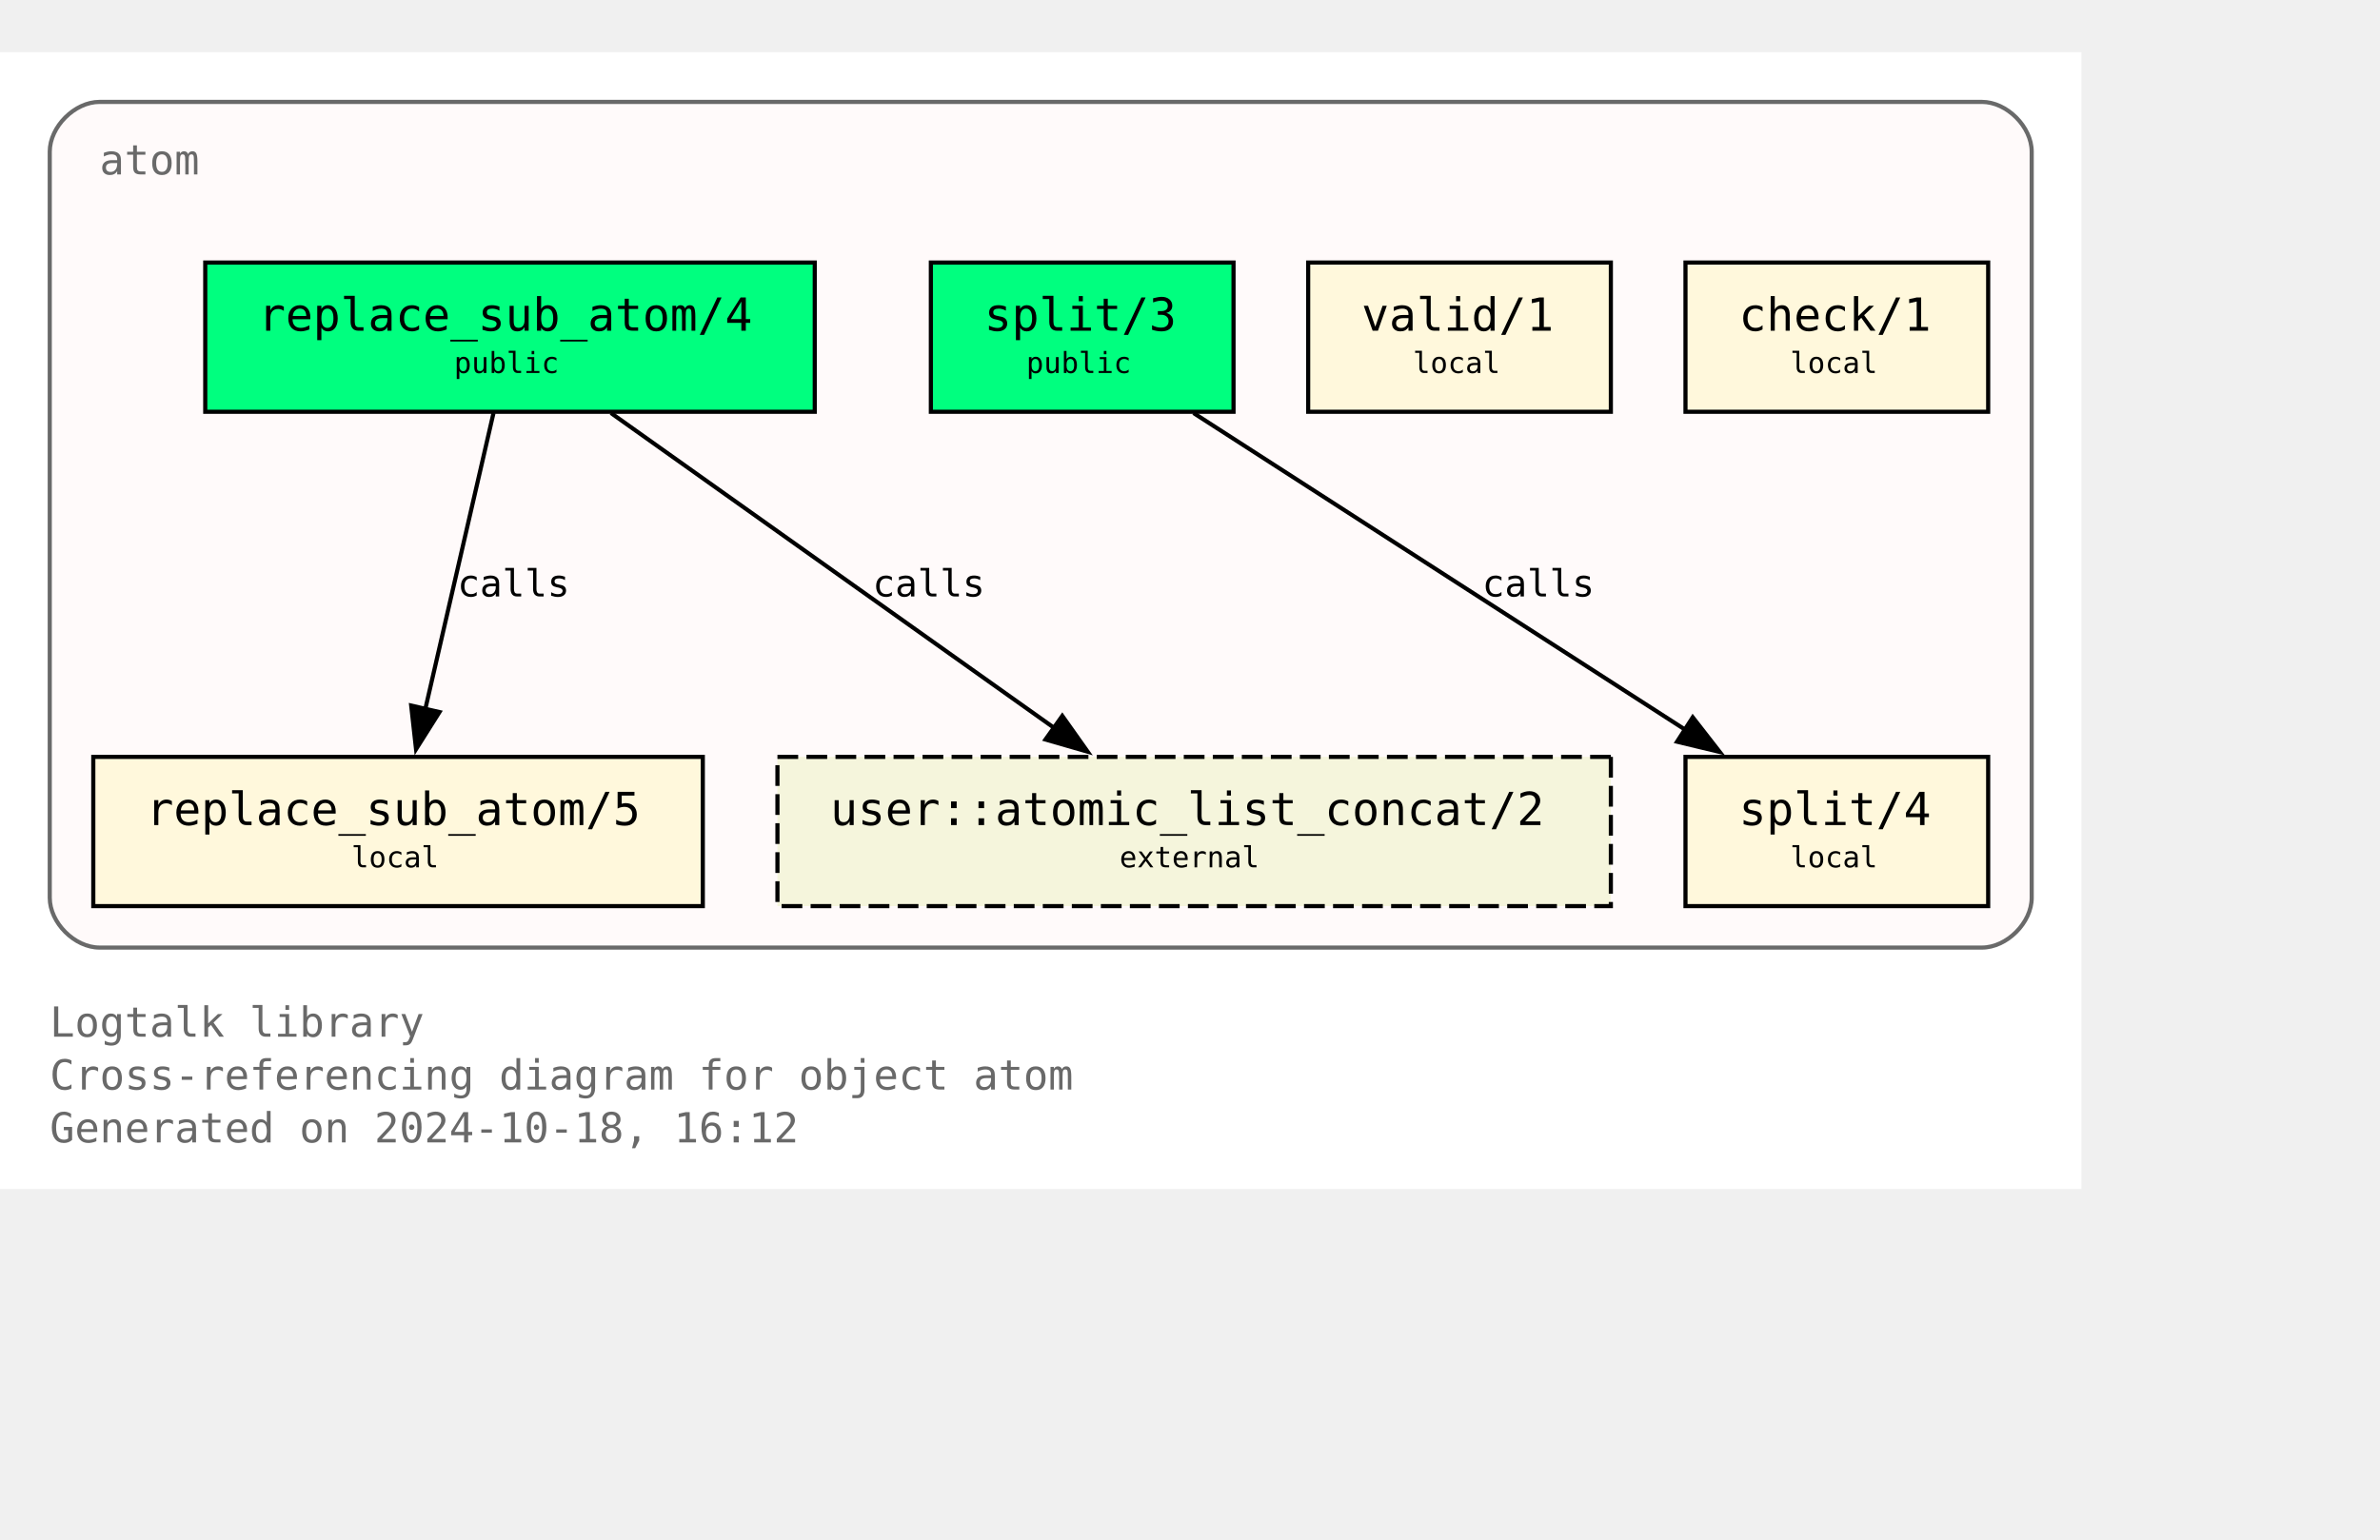
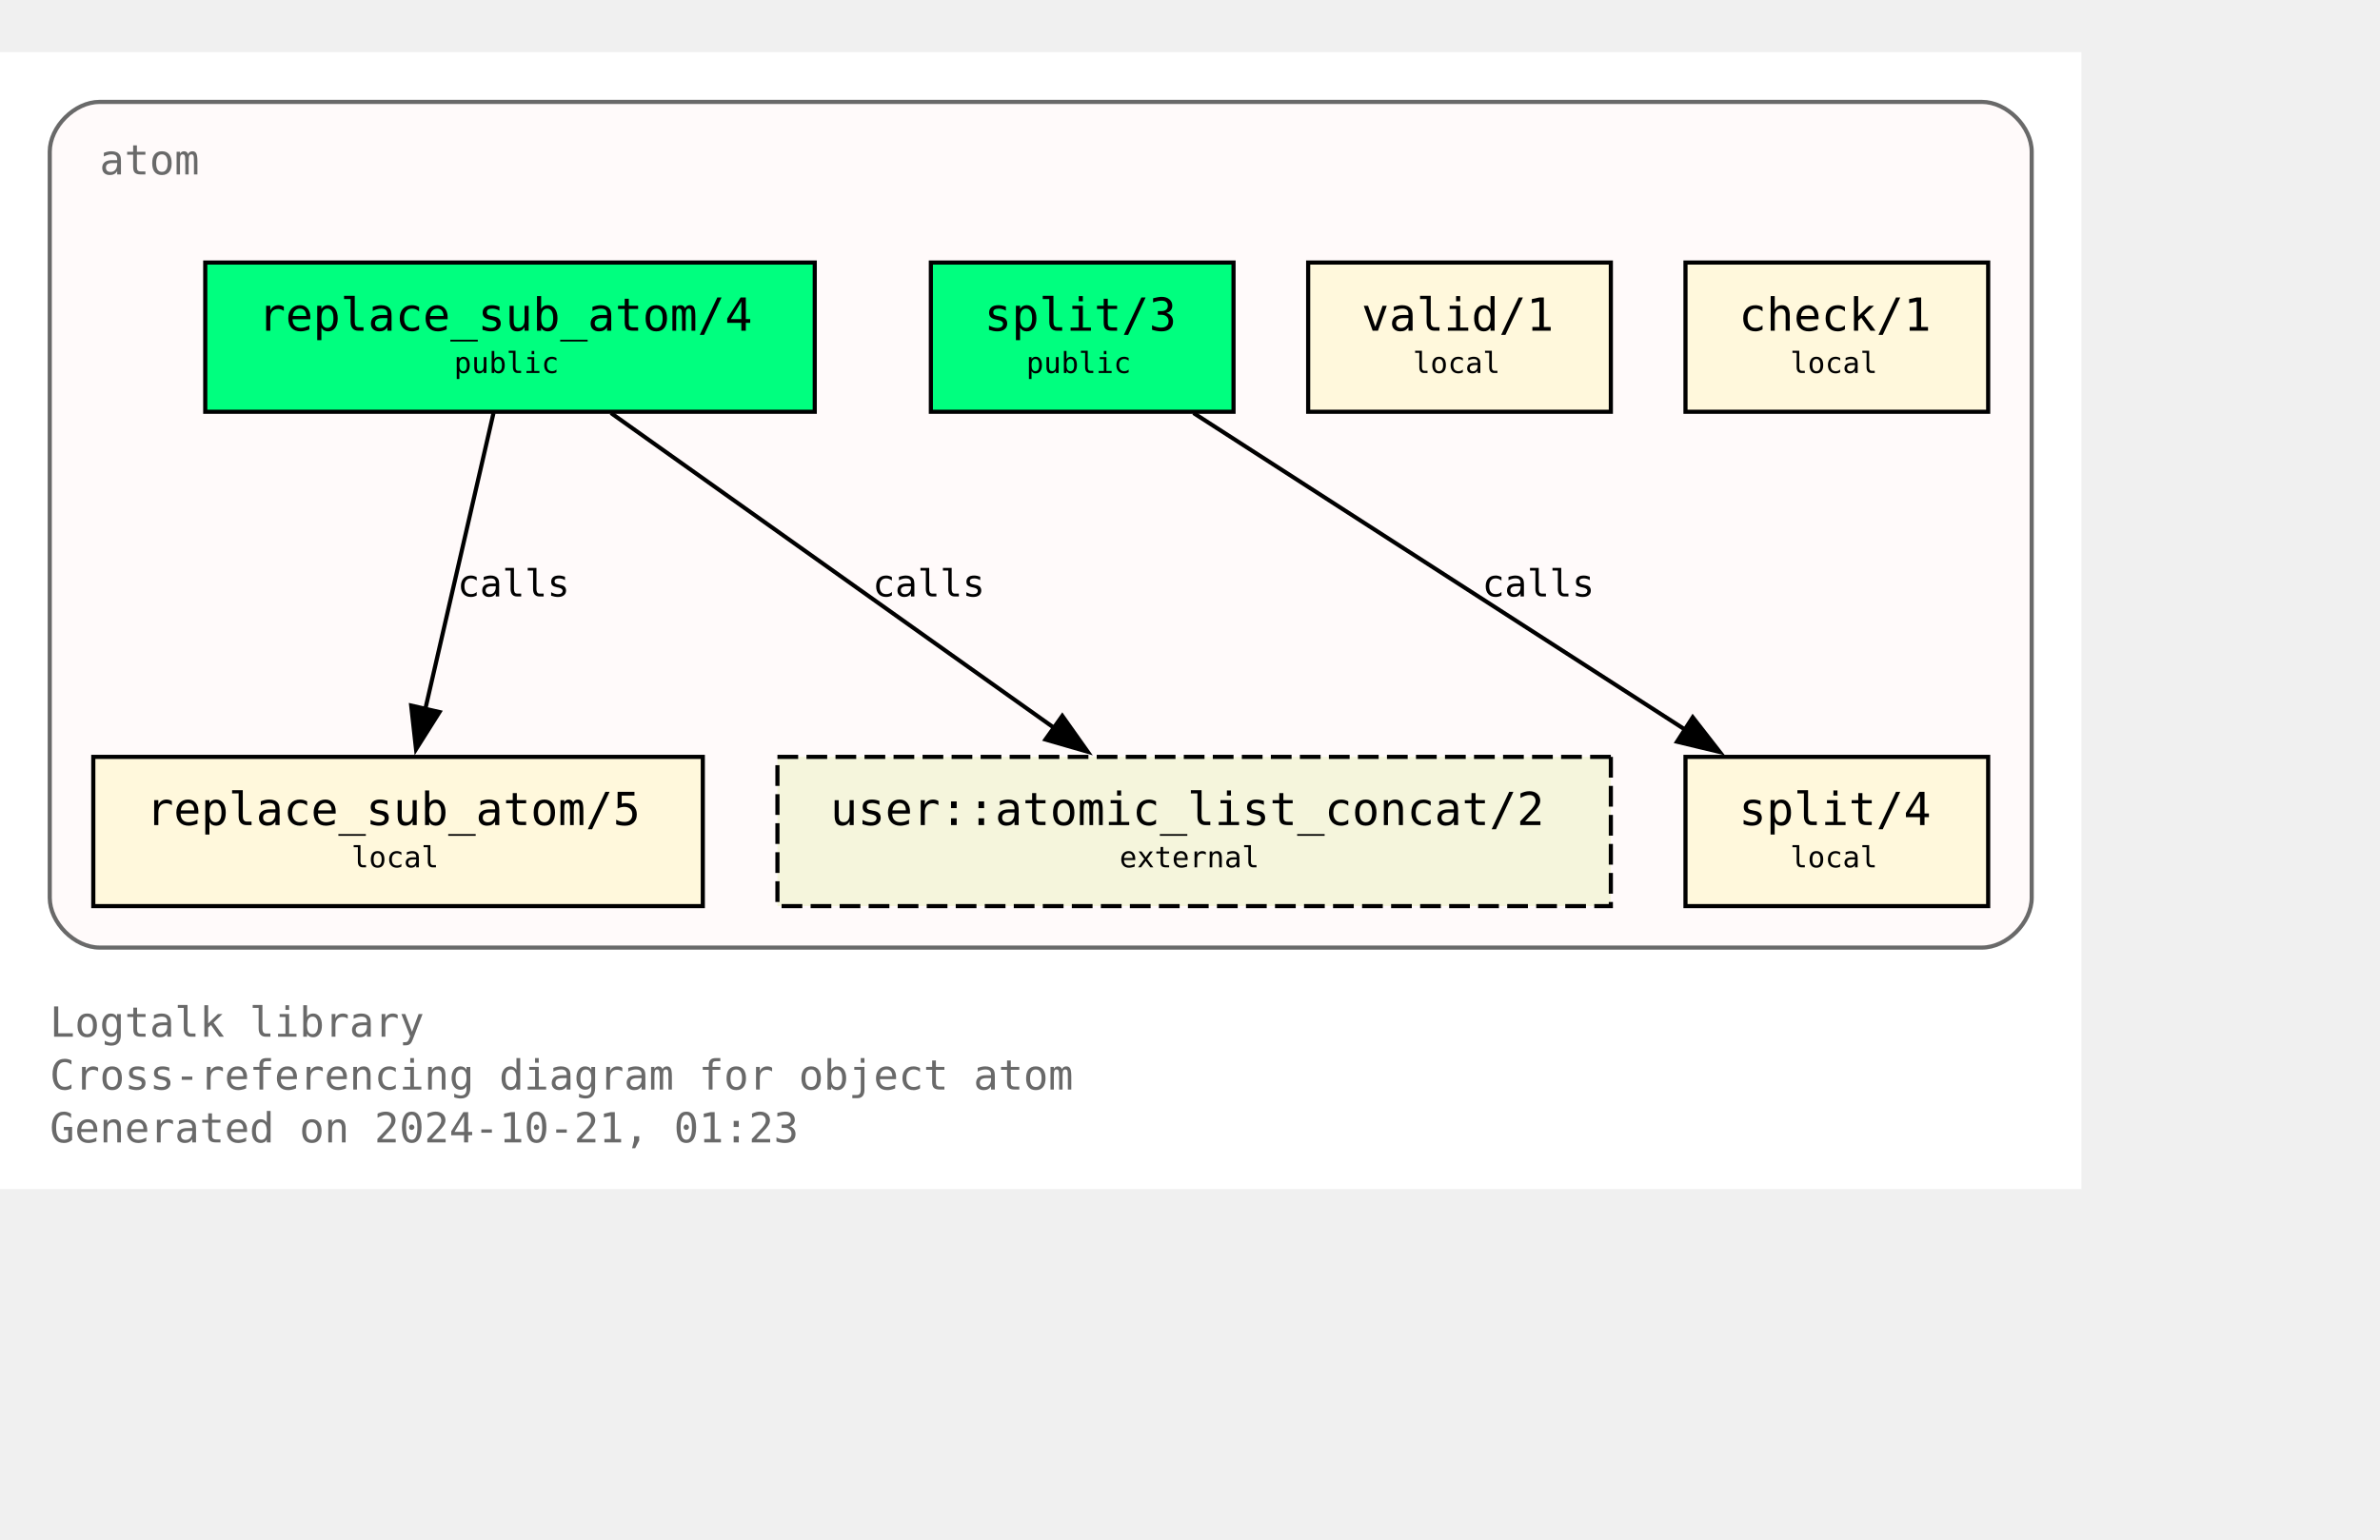
<svg xmlns="http://www.w3.org/2000/svg" xmlns:xlink="http://www.w3.org/1999/xlink" width="646pt" height="418pt" viewBox="72.00 72.00 574.00 346.25">
  <g id="graph0" class="graph" transform="scale(1 1) rotate(0) translate(76 342.25)">
    <polygon fill="white" stroke="none" points="-4,4 -4,-270.25 498,-270.25 498,4 -4,4" />
    <text text-anchor="start" x="8" y="-32.75" font-family="Monospace" font-size="10.00" fill="dimgray">Logtalk library</text>
    <text text-anchor="start" x="8" y="-20" font-family="Monospace" font-size="10.00" fill="dimgray">Cross-referencing diagram for object atom</text>
-     <text text-anchor="start" x="8" y="-7.25" font-family="Monospace" font-size="10.00" fill="dimgray">Generated on 2024-10-18, 16:12</text>
+     <text text-anchor="start" x="8" y="-7.25" font-family="Monospace" font-size="10.00" fill="dimgray">Generated on 2024-10-21, 01:23</text>
    <g id="clust1" class="cluster">
      <g id="a_clust1">
        <a xlink:title="atom">
          <path fill="snow" stroke="dimgray" d="M20,-54.25C20,-54.25 474,-54.25 474,-54.25 480,-54.25 486,-60.25 486,-66.25 486,-66.25 486,-246.25 486,-246.25 486,-252.25 480,-258.25 474,-258.25 474,-258.25 20,-258.25 20,-258.25 14,-258.25 8,-252.25 8,-246.25 8,-246.25 8,-66.25 8,-66.25 8,-60.25 14,-54.25 20,-54.25" />
          <g id="a_clust1_0">
-             <a xlink:href="https://github.com/LogtalkDotOrg/logtalk3/tree/6bd932a6b0eeb5835f79f6ab305189ad6fac5556/library/types/atom.lgt" xlink:title="https://github.com/LogtalkDotOrg/logtalk3/tree/6bd932a6b0eeb5835f79f6ab305189ad6fac5556/library/types/atom.lgt">
+             <a xlink:href="https://github.com/LogtalkDotOrg/logtalk3/tree/8780071735e647f3d024cf6532e3b6a03425c0f2/library/types/atom.lgt" xlink:title="https://github.com/LogtalkDotOrg/logtalk3/tree/8780071735e647f3d024cf6532e3b6a03425c0f2/library/types/atom.lgt">
              <text text-anchor="start" x="20" y="-240.75" font-family="Monospace" font-size="10.00" fill="dimgray">atom</text>
            </a>
          </g>
        </a>
      </g>
    </g>
    <g id="node1" class="node">
      <g id="a_node1">
-         <a xlink:href="https://github.com/LogtalkDotOrg/logtalk3/tree/6bd932a6b0eeb5835f79f6ab305189ad6fac5556/library/types/atom.lgt#L32" xlink:title="https://github.com/LogtalkDotOrg/logtalk3/tree/6bd932a6b0eeb5835f79f6ab305189ad6fac5556/library/types/atom.lgt#L32">
+         <a xlink:href="https://github.com/LogtalkDotOrg/logtalk3/tree/8780071735e647f3d024cf6532e3b6a03425c0f2/library/types/atom.lgt#L32" xlink:title="https://github.com/LogtalkDotOrg/logtalk3/tree/8780071735e647f3d024cf6532e3b6a03425c0f2/library/types/atom.lgt#L32">
          <polygon fill="springgreen" stroke="black" points="192.5,-219.5 45.5,-219.5 45.5,-183.5 192.5,-183.5 192.5,-219.5" />
          <text text-anchor="start" x="53.38" y="-204.07" font-family="Monospace" font-size="9.00"> </text>
          <text text-anchor="start" x="58.25" y="-203.05" font-family="Monospace" font-size="11.00">replace_sub_atom/4</text>
          <text text-anchor="start" x="179.38" y="-204.07" font-family="Monospace" font-size="9.00"> </text>
          <text text-anchor="start" x="53.38" y="-191.95" font-family="Monospace" font-size="9.00"> </text>
          <text text-anchor="start" x="105.5" y="-192.85" font-family="Monospace" font-size="7.00">public</text>
          <text text-anchor="start" x="179.38" y="-191.95" font-family="Monospace" font-size="9.00"> </text>
        </a>
      </g>
    </g>
    <g id="node4" class="node">
      <g id="a_node4">
-         <a xlink:href="https://github.com/LogtalkDotOrg/logtalk3/tree/6bd932a6b0eeb5835f79f6ab305189ad6fac5556/library/types/atom.lgt#L58" xlink:title="https://github.com/LogtalkDotOrg/logtalk3/tree/6bd932a6b0eeb5835f79f6ab305189ad6fac5556/library/types/atom.lgt#L58">
+         <a xlink:href="https://github.com/LogtalkDotOrg/logtalk3/tree/8780071735e647f3d024cf6532e3b6a03425c0f2/library/types/atom.lgt#L58" xlink:title="https://github.com/LogtalkDotOrg/logtalk3/tree/8780071735e647f3d024cf6532e3b6a03425c0f2/library/types/atom.lgt#L58">
          <polygon fill="cornsilk" stroke="black" points="165.5,-100.25 18.5,-100.25 18.5,-64.25 165.5,-64.25 165.5,-100.25" />
          <text text-anchor="start" x="26.38" y="-84.83" font-family="Monospace" font-size="9.00"> </text>
          <text text-anchor="start" x="31.25" y="-83.8" font-family="Monospace" font-size="11.00">replace_sub_atom/5</text>
          <text text-anchor="start" x="152.38" y="-84.83" font-family="Monospace" font-size="9.00"> </text>
          <text text-anchor="start" x="26.38" y="-72.7" font-family="Monospace" font-size="9.00"> </text>
          <text text-anchor="start" x="80.75" y="-73.6" font-family="Monospace" font-size="7.00">local</text>
          <text text-anchor="start" x="152.38" y="-72.7" font-family="Monospace" font-size="9.00"> </text>
        </a>
      </g>
    </g>
    <g id="edge1" class="edge">
      <g id="a_edge1">
-         <a xlink:href="https://github.com/LogtalkDotOrg/logtalk3/tree/6bd932a6b0eeb5835f79f6ab305189ad6fac5556/library/types/atom.lgt#L50" xlink:title="calls">
+         <a xlink:href="https://github.com/LogtalkDotOrg/logtalk3/tree/8780071735e647f3d024cf6532e3b6a03425c0f2/library/types/atom.lgt#L50" xlink:title="calls">
          <path fill="none" stroke="black" d="M115.02,-183.2C110.69,-164.41 103.71,-134.09 98.57,-111.77" />
          <polygon fill="black" stroke="black" points="101.99,-111.06 96.34,-102.1 95.17,-112.63 101.99,-111.06" />
        </a>
      </g>
      <g id="a_edge1-label">
-         <a xlink:href="https://github.com/LogtalkDotOrg/logtalk3/tree/6bd932a6b0eeb5835f79f6ab305189ad6fac5556/library/types/atom.lgt#L50" xlink:title="https://github.com/LogtalkDotOrg/logtalk3/tree/6bd932a6b0eeb5835f79f6ab305189ad6fac5556/library/types/atom.lgt#L50">
+         <a xlink:href="https://github.com/LogtalkDotOrg/logtalk3/tree/8780071735e647f3d024cf6532e3b6a03425c0f2/library/types/atom.lgt#L50" xlink:title="https://github.com/LogtalkDotOrg/logtalk3/tree/8780071735e647f3d024cf6532e3b6a03425c0f2/library/types/atom.lgt#L50">
          <text text-anchor="start" x="106.31" y="-138.95" font-family="Monospace" font-size="9.00">calls</text>
        </a>
      </g>
    </g>
    <g id="node7" class="node">
      <polygon fill="beige" stroke="black" stroke-dasharray="5,2" points="384.5,-100.25 183.5,-100.25 183.5,-64.25 384.5,-64.25 384.5,-100.25" />
      <text text-anchor="start" x="191.38" y="-84.83" font-family="Monospace" font-size="9.00"> </text>
      <text text-anchor="start" x="196.25" y="-83.8" font-family="Monospace" font-size="11.00">user::atomic_list_concat/2</text>
      <text text-anchor="start" x="371.38" y="-84.83" font-family="Monospace" font-size="9.00"> </text>
      <text text-anchor="start" x="191.38" y="-72.7" font-family="Monospace" font-size="9.00"> </text>
      <text text-anchor="start" x="266" y="-73.6" font-family="Monospace" font-size="7.00">external</text>
      <text text-anchor="start" x="371.38" y="-72.7" font-family="Monospace" font-size="9.00"> </text>
    </g>
    <g id="edge3" class="edge">
      <g id="a_edge3">
-         <a xlink:href="https://github.com/LogtalkDotOrg/logtalk3/tree/6bd932a6b0eeb5835f79f6ab305189ad6fac5556/library/types/atom.lgt#L50" xlink:title="calls">
+         <a xlink:href="https://github.com/LogtalkDotOrg/logtalk3/tree/8780071735e647f3d024cf6532e3b6a03425c0f2/library/types/atom.lgt#L50" xlink:title="calls">
          <path fill="none" stroke="black" d="M143.35,-183.2C171.62,-163.11 218.43,-129.85 250.21,-107.26" />
          <polygon fill="black" stroke="black" points="252.2,-110.14 258.32,-101.5 248.14,-104.44 252.2,-110.14" />
        </a>
      </g>
      <g id="a_edge3-label">
-         <a xlink:href="https://github.com/LogtalkDotOrg/logtalk3/tree/6bd932a6b0eeb5835f79f6ab305189ad6fac5556/library/types/atom.lgt#L50" xlink:title="https://github.com/LogtalkDotOrg/logtalk3/tree/6bd932a6b0eeb5835f79f6ab305189ad6fac5556/library/types/atom.lgt#L50">
+         <a xlink:href="https://github.com/LogtalkDotOrg/logtalk3/tree/8780071735e647f3d024cf6532e3b6a03425c0f2/library/types/atom.lgt#L50" xlink:title="https://github.com/LogtalkDotOrg/logtalk3/tree/8780071735e647f3d024cf6532e3b6a03425c0f2/library/types/atom.lgt#L50">
          <text text-anchor="start" x="206.45" y="-138.95" font-family="Monospace" font-size="9.00">calls</text>
        </a>
      </g>
    </g>
    <g id="node2" class="node">
      <g id="a_node2">
-         <a xlink:href="https://github.com/LogtalkDotOrg/logtalk3/tree/6bd932a6b0eeb5835f79f6ab305189ad6fac5556/library/types/atom.lgt#L39" xlink:title="https://github.com/LogtalkDotOrg/logtalk3/tree/6bd932a6b0eeb5835f79f6ab305189ad6fac5556/library/types/atom.lgt#L39">
+         <a xlink:href="https://github.com/LogtalkDotOrg/logtalk3/tree/8780071735e647f3d024cf6532e3b6a03425c0f2/library/types/atom.lgt#L39" xlink:title="https://github.com/LogtalkDotOrg/logtalk3/tree/8780071735e647f3d024cf6532e3b6a03425c0f2/library/types/atom.lgt#L39">
          <polygon fill="springgreen" stroke="black" points="293.5,-219.5 220.5,-219.5 220.5,-183.5 293.5,-183.5 293.5,-219.5" />
          <text text-anchor="start" x="228.38" y="-204.07" font-family="Monospace" font-size="9.00"> </text>
          <text text-anchor="start" x="233.38" y="-203.05" font-family="Monospace" font-size="11.00">split/3</text>
          <text text-anchor="start" x="280.38" y="-204.07" font-family="Monospace" font-size="9.00"> </text>
          <text text-anchor="start" x="228.38" y="-191.95" font-family="Monospace" font-size="9.00"> </text>
          <text text-anchor="start" x="243.5" y="-192.85" font-family="Monospace" font-size="7.00">public</text>
          <text text-anchor="start" x="280.38" y="-191.95" font-family="Monospace" font-size="9.00"> </text>
        </a>
      </g>
    </g>
    <g id="node5" class="node">
      <g id="a_node5">
-         <a xlink:href="https://github.com/LogtalkDotOrg/logtalk3/tree/6bd932a6b0eeb5835f79f6ab305189ad6fac5556/library/types/atom.lgt#L76" xlink:title="https://github.com/LogtalkDotOrg/logtalk3/tree/6bd932a6b0eeb5835f79f6ab305189ad6fac5556/library/types/atom.lgt#L76">
+         <a xlink:href="https://github.com/LogtalkDotOrg/logtalk3/tree/8780071735e647f3d024cf6532e3b6a03425c0f2/library/types/atom.lgt#L76" xlink:title="https://github.com/LogtalkDotOrg/logtalk3/tree/8780071735e647f3d024cf6532e3b6a03425c0f2/library/types/atom.lgt#L76">
          <polygon fill="cornsilk" stroke="black" points="475.5,-100.25 402.5,-100.25 402.5,-64.25 475.5,-64.25 475.5,-100.25" />
          <text text-anchor="start" x="410.38" y="-84.83" font-family="Monospace" font-size="9.00"> </text>
          <text text-anchor="start" x="415.38" y="-83.8" font-family="Monospace" font-size="11.00">split/4</text>
          <text text-anchor="start" x="462.38" y="-84.83" font-family="Monospace" font-size="9.00"> </text>
          <text text-anchor="start" x="410.38" y="-72.7" font-family="Monospace" font-size="9.00"> </text>
          <text text-anchor="start" x="427.75" y="-73.6" font-family="Monospace" font-size="7.00">local</text>
          <text text-anchor="start" x="462.38" y="-72.7" font-family="Monospace" font-size="9.00"> </text>
        </a>
      </g>
    </g>
    <g id="edge2" class="edge">
      <g id="a_edge2">
-         <a xlink:href="https://github.com/LogtalkDotOrg/logtalk3/tree/6bd932a6b0eeb5835f79f6ab305189ad6fac5556/library/types/atom.lgt#L69" xlink:title="calls">
+         <a xlink:href="https://github.com/LogtalkDotOrg/logtalk3/tree/8780071735e647f3d024cf6532e3b6a03425c0f2/library/types/atom.lgt#L69" xlink:title="calls">
          <path fill="none" stroke="black" d="M283.85,-183.2C315.31,-162.94 367.56,-129.27 402.63,-106.68" />
          <polygon fill="black" stroke="black" points="404.25,-109.8 410.76,-101.44 400.46,-103.91 404.25,-109.8" />
        </a>
      </g>
      <g id="a_edge2-label">
-         <a xlink:href="https://github.com/LogtalkDotOrg/logtalk3/tree/6bd932a6b0eeb5835f79f6ab305189ad6fac5556/library/types/atom.lgt#L69" xlink:title="https://github.com/LogtalkDotOrg/logtalk3/tree/6bd932a6b0eeb5835f79f6ab305189ad6fac5556/library/types/atom.lgt#L69">
+         <a xlink:href="https://github.com/LogtalkDotOrg/logtalk3/tree/8780071735e647f3d024cf6532e3b6a03425c0f2/library/types/atom.lgt#L69" xlink:title="https://github.com/LogtalkDotOrg/logtalk3/tree/8780071735e647f3d024cf6532e3b6a03425c0f2/library/types/atom.lgt#L69">
          <text text-anchor="start" x="353.46" y="-138.95" font-family="Monospace" font-size="9.00">calls</text>
        </a>
      </g>
    </g>
    <g id="node3" class="node">
      <g id="a_node3">
-         <a xlink:href="https://github.com/LogtalkDotOrg/logtalk3/tree/6bd932a6b0eeb5835f79f6ab305189ad6fac5556/library/types/atom.lgt#L87" xlink:title="https://github.com/LogtalkDotOrg/logtalk3/tree/6bd932a6b0eeb5835f79f6ab305189ad6fac5556/library/types/atom.lgt#L87">
+         <a xlink:href="https://github.com/LogtalkDotOrg/logtalk3/tree/8780071735e647f3d024cf6532e3b6a03425c0f2/library/types/atom.lgt#L87" xlink:title="https://github.com/LogtalkDotOrg/logtalk3/tree/8780071735e647f3d024cf6532e3b6a03425c0f2/library/types/atom.lgt#L87">
          <polygon fill="cornsilk" stroke="black" points="384.5,-219.5 311.5,-219.5 311.5,-183.5 384.5,-183.5 384.5,-219.5" />
          <text text-anchor="start" x="319.38" y="-204.07" font-family="Monospace" font-size="9.00"> </text>
          <text text-anchor="start" x="324.38" y="-203.05" font-family="Monospace" font-size="11.00">valid/1</text>
          <text text-anchor="start" x="371.38" y="-204.07" font-family="Monospace" font-size="9.00"> </text>
          <text text-anchor="start" x="319.38" y="-191.95" font-family="Monospace" font-size="9.00"> </text>
          <text text-anchor="start" x="336.75" y="-192.85" font-family="Monospace" font-size="7.00">local</text>
          <text text-anchor="start" x="371.38" y="-191.95" font-family="Monospace" font-size="9.00"> </text>
        </a>
      </g>
    </g>
    <g id="node6" class="node">
      <g id="a_node6">
-         <a xlink:href="https://github.com/LogtalkDotOrg/logtalk3/tree/6bd932a6b0eeb5835f79f6ab305189ad6fac5556/library/types/atom.lgt#L90" xlink:title="https://github.com/LogtalkDotOrg/logtalk3/tree/6bd932a6b0eeb5835f79f6ab305189ad6fac5556/library/types/atom.lgt#L90">
+         <a xlink:href="https://github.com/LogtalkDotOrg/logtalk3/tree/8780071735e647f3d024cf6532e3b6a03425c0f2/library/types/atom.lgt#L90" xlink:title="https://github.com/LogtalkDotOrg/logtalk3/tree/8780071735e647f3d024cf6532e3b6a03425c0f2/library/types/atom.lgt#L90">
          <polygon fill="cornsilk" stroke="black" points="475.5,-219.5 402.5,-219.5 402.5,-183.5 475.5,-183.5 475.5,-219.5" />
          <text text-anchor="start" x="410.38" y="-204.07" font-family="Monospace" font-size="9.00"> </text>
          <text text-anchor="start" x="415.38" y="-203.05" font-family="Monospace" font-size="11.00">check/1</text>
          <text text-anchor="start" x="462.38" y="-204.07" font-family="Monospace" font-size="9.00"> </text>
          <text text-anchor="start" x="410.38" y="-191.95" font-family="Monospace" font-size="9.00"> </text>
          <text text-anchor="start" x="427.75" y="-192.85" font-family="Monospace" font-size="7.00">local</text>
          <text text-anchor="start" x="462.38" y="-191.95" font-family="Monospace" font-size="9.00"> </text>
        </a>
      </g>
    </g>
  </g>
</svg>
